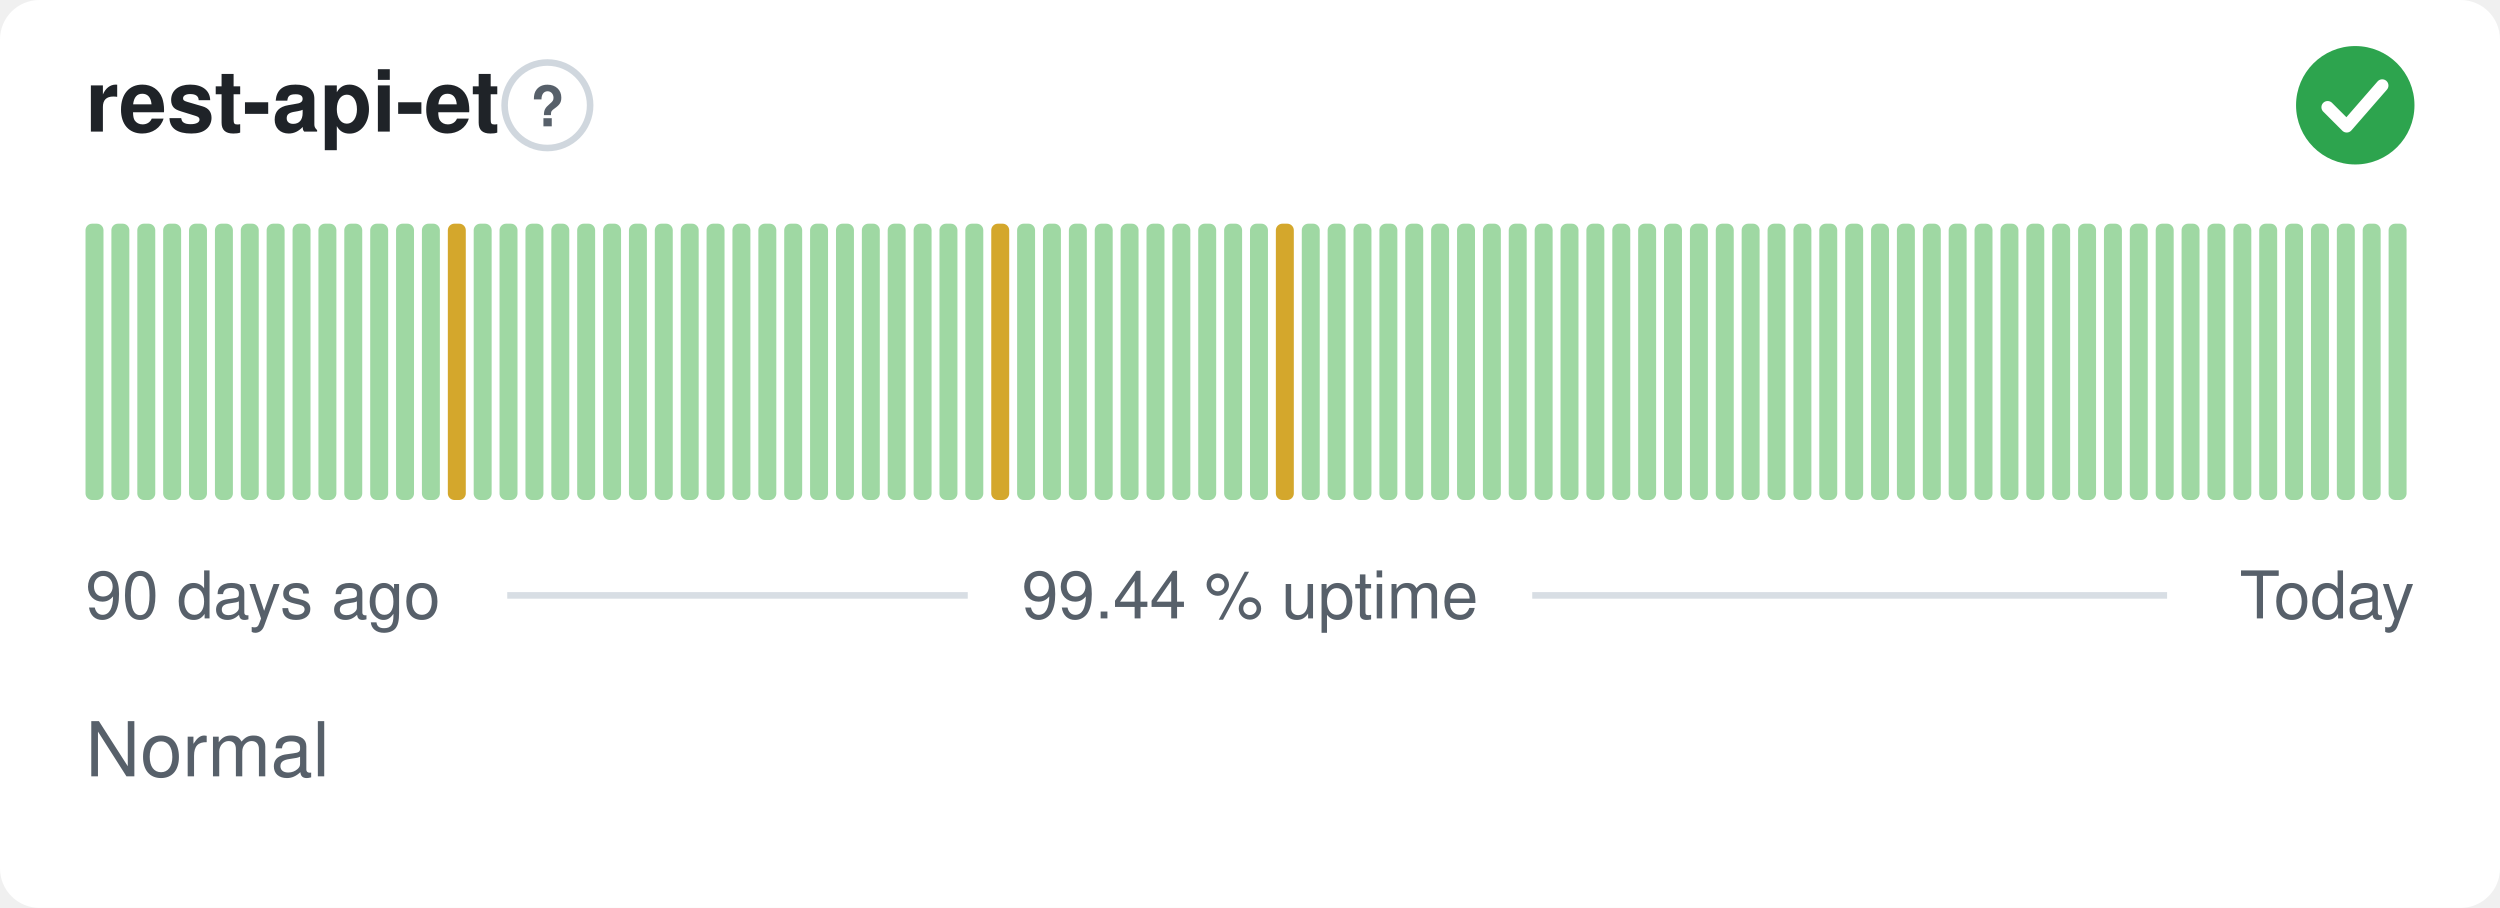
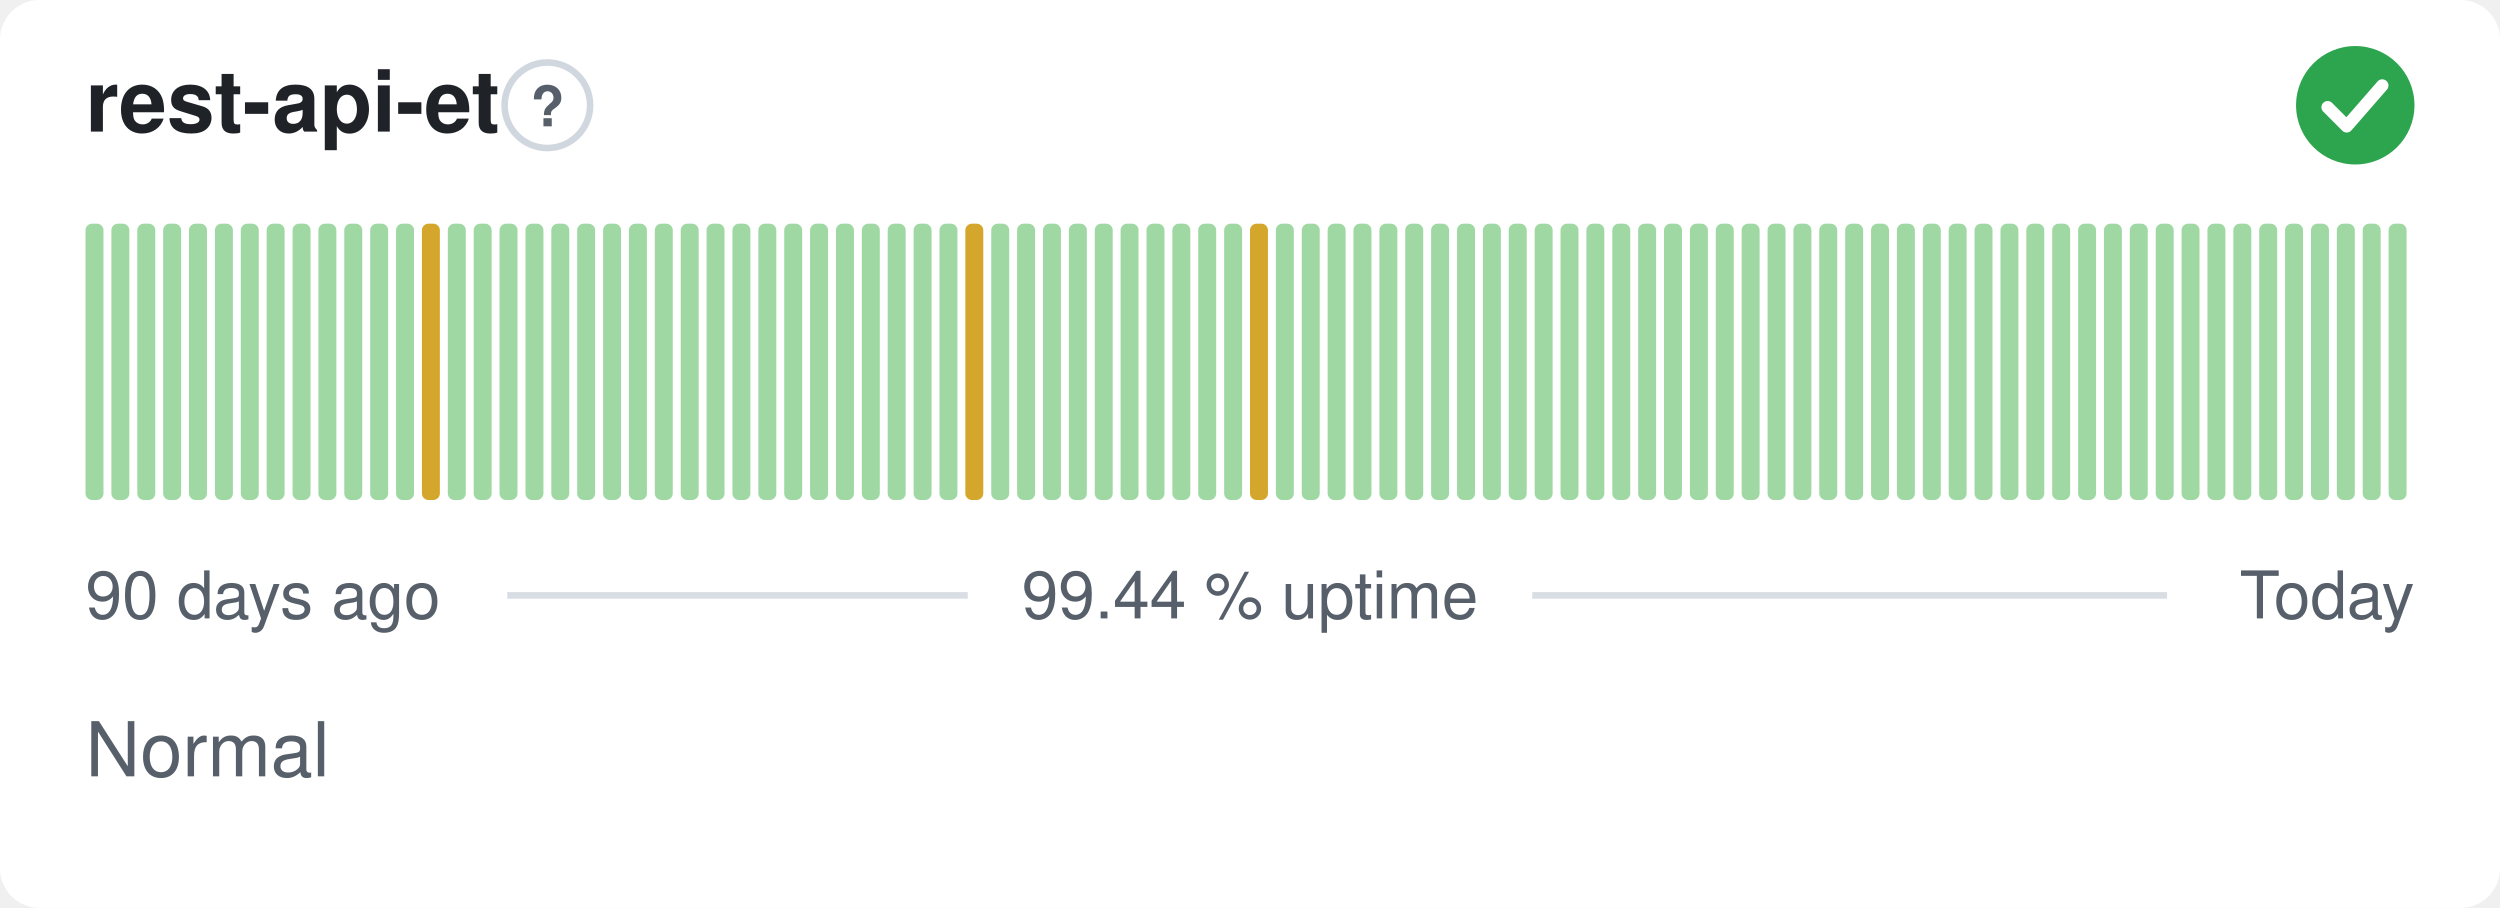
<svg xmlns="http://www.w3.org/2000/svg" width="380" height="138" viewBox="0 0 380 138" role="img" aria-label="rest-api-et: Normal, 99.44 % uptime over the last 90 days" font-family="-apple-system,BlinkMacSystemFont,'Segoe UI',Helvetica,Arial,sans-serif">
  <style>
    @media (prefers-color-scheme: dark) {
      .bg { fill: #0d1117 }
      .title { fill: #e6edf3 }
      .muted { fill: #8b949e }
      .hint { stroke: #30363d }
      .rule { stroke: #30363d }
      .nodata { fill: #21262d }
    }
  </style>
  <rect class="bg" width="380" height="138" rx="6" fill="#ffffff" />
  <text class="title" x="13" y="20" font-size="13" font-weight="600" fill="#1f2328">rest-api-et</text>
  <circle class="hint" cx="83.2" cy="16" r="6.5" fill="none" stroke="#d0d7de" stroke-width="1" />
  <text class="muted" x="83.2" y="19.2" text-anchor="middle" font-size="8.5" font-weight="700" fill="#57606a">?</text>
  <circle cx="358" cy="16" r="9" fill="#2da44e" />
  <path d="M353.80 16.30l2.90 2.90 5.40 -6.20" fill="none" stroke="#fff" stroke-width="1.89" stroke-linecap="round" stroke-linejoin="round" />
  <rect x="13.00" y="34.00" width="2.73" height="42.00" rx="1" fill="#9fd8a3" />
  <rect x="16.93" y="34.00" width="2.73" height="42.00" rx="1" fill="#9fd8a3" />
  <rect x="20.87" y="34.00" width="2.73" height="42.00" rx="1" fill="#9fd8a3" />
  <rect x="24.80" y="34.00" width="2.73" height="42.00" rx="1" fill="#9fd8a3" />
  <rect x="28.73" y="34.00" width="2.73" height="42.00" rx="1" fill="#9fd8a3" />
  <rect x="32.67" y="34.00" width="2.73" height="42.00" rx="1" fill="#9fd8a3" />
  <rect x="36.60" y="34.00" width="2.73" height="42.00" rx="1" fill="#9fd8a3" />
  <rect x="40.53" y="34.00" width="2.73" height="42.00" rx="1" fill="#9fd8a3" />
  <rect x="44.47" y="34.00" width="2.73" height="42.00" rx="1" fill="#9fd8a3" />
  <rect x="48.40" y="34.00" width="2.73" height="42.00" rx="1" fill="#9fd8a3" />
  <rect x="52.33" y="34.00" width="2.73" height="42.00" rx="1" fill="#9fd8a3" />
  <rect x="56.27" y="34.00" width="2.73" height="42.00" rx="1" fill="#9fd8a3" />
  <rect x="60.20" y="34.00" width="2.73" height="42.00" rx="1" fill="#9fd8a3" />
-   <rect x="64.13" y="34.00" width="2.73" height="42.00" rx="1" fill="#9fd8a3" />
-   <rect x="68.07" y="34.00" width="2.73" height="42.00" rx="1" fill="#d4a72c" />
+   <rect x="64.13" y="34.00" width="2.73" height="42.00" rx="1" fill="#d4a72c" />
+   <rect x="68.07" y="34.00" width="2.73" height="42.00" rx="1" fill="#9fd8a3" />
  <rect x="72.00" y="34.00" width="2.73" height="42.00" rx="1" fill="#9fd8a3" />
  <rect x="75.93" y="34.00" width="2.73" height="42.00" rx="1" fill="#9fd8a3" />
  <rect x="79.87" y="34.00" width="2.73" height="42.00" rx="1" fill="#9fd8a3" />
  <rect x="83.80" y="34.00" width="2.73" height="42.00" rx="1" fill="#9fd8a3" />
  <rect x="87.73" y="34.00" width="2.73" height="42.00" rx="1" fill="#9fd8a3" />
  <rect x="91.67" y="34.00" width="2.73" height="42.00" rx="1" fill="#9fd8a3" />
  <rect x="95.60" y="34.00" width="2.73" height="42.00" rx="1" fill="#9fd8a3" />
  <rect x="99.53" y="34.00" width="2.73" height="42.00" rx="1" fill="#9fd8a3" />
  <rect x="103.47" y="34.00" width="2.73" height="42.00" rx="1" fill="#9fd8a3" />
  <rect x="107.40" y="34.00" width="2.73" height="42.00" rx="1" fill="#9fd8a3" />
  <rect x="111.33" y="34.00" width="2.73" height="42.00" rx="1" fill="#9fd8a3" />
  <rect x="115.27" y="34.00" width="2.73" height="42.00" rx="1" fill="#9fd8a3" />
  <rect x="119.20" y="34.00" width="2.73" height="42.00" rx="1" fill="#9fd8a3" />
  <rect x="123.13" y="34.00" width="2.73" height="42.00" rx="1" fill="#9fd8a3" />
  <rect x="127.07" y="34.00" width="2.73" height="42.00" rx="1" fill="#9fd8a3" />
  <rect x="131.00" y="34.00" width="2.73" height="42.00" rx="1" fill="#9fd8a3" />
  <rect x="134.93" y="34.00" width="2.73" height="42.00" rx="1" fill="#9fd8a3" />
  <rect x="138.87" y="34.00" width="2.73" height="42.00" rx="1" fill="#9fd8a3" />
  <rect x="142.80" y="34.00" width="2.73" height="42.00" rx="1" fill="#9fd8a3" />
-   <rect x="146.73" y="34.00" width="2.73" height="42.00" rx="1" fill="#9fd8a3" />
-   <rect x="150.67" y="34.00" width="2.73" height="42.00" rx="1" fill="#d4a72c" />
+   <rect x="146.73" y="34.00" width="2.73" height="42.00" rx="1" fill="#d4a72c" />
+   <rect x="150.67" y="34.00" width="2.73" height="42.00" rx="1" fill="#9fd8a3" />
  <rect x="154.60" y="34.00" width="2.73" height="42.00" rx="1" fill="#9fd8a3" />
  <rect x="158.53" y="34.00" width="2.73" height="42.00" rx="1" fill="#9fd8a3" />
  <rect x="162.47" y="34.00" width="2.73" height="42.00" rx="1" fill="#9fd8a3" />
  <rect x="166.40" y="34.00" width="2.73" height="42.00" rx="1" fill="#9fd8a3" />
  <rect x="170.33" y="34.00" width="2.73" height="42.00" rx="1" fill="#9fd8a3" />
  <rect x="174.27" y="34.00" width="2.73" height="42.00" rx="1" fill="#9fd8a3" />
  <rect x="178.20" y="34.00" width="2.73" height="42.00" rx="1" fill="#9fd8a3" />
  <rect x="182.13" y="34.00" width="2.73" height="42.00" rx="1" fill="#9fd8a3" />
  <rect x="186.07" y="34.00" width="2.73" height="42.00" rx="1" fill="#9fd8a3" />
-   <rect x="190.00" y="34.00" width="2.73" height="42.00" rx="1" fill="#9fd8a3" />
-   <rect x="193.93" y="34.00" width="2.73" height="42.00" rx="1" fill="#d4a72c" />
+   <rect x="190.00" y="34.00" width="2.73" height="42.00" rx="1" fill="#d4a72c" />
+   <rect x="193.93" y="34.00" width="2.73" height="42.00" rx="1" fill="#9fd8a3" />
  <rect x="197.87" y="34.00" width="2.73" height="42.00" rx="1" fill="#9fd8a3" />
  <rect x="201.80" y="34.00" width="2.73" height="42.00" rx="1" fill="#9fd8a3" />
  <rect x="205.73" y="34.00" width="2.73" height="42.00" rx="1" fill="#9fd8a3" />
  <rect x="209.67" y="34.00" width="2.73" height="42.00" rx="1" fill="#9fd8a3" />
  <rect x="213.60" y="34.00" width="2.73" height="42.00" rx="1" fill="#9fd8a3" />
  <rect x="217.53" y="34.00" width="2.73" height="42.00" rx="1" fill="#9fd8a3" />
  <rect x="221.47" y="34.00" width="2.73" height="42.00" rx="1" fill="#9fd8a3" />
  <rect x="225.40" y="34.00" width="2.73" height="42.00" rx="1" fill="#9fd8a3" />
  <rect x="229.33" y="34.00" width="2.73" height="42.00" rx="1" fill="#9fd8a3" />
  <rect x="233.27" y="34.00" width="2.73" height="42.00" rx="1" fill="#9fd8a3" />
  <rect x="237.20" y="34.00" width="2.73" height="42.00" rx="1" fill="#9fd8a3" />
  <rect x="241.13" y="34.00" width="2.73" height="42.00" rx="1" fill="#9fd8a3" />
  <rect x="245.07" y="34.00" width="2.73" height="42.00" rx="1" fill="#9fd8a3" />
  <rect x="249.00" y="34.00" width="2.73" height="42.00" rx="1" fill="#9fd8a3" />
  <rect x="252.93" y="34.00" width="2.73" height="42.00" rx="1" fill="#9fd8a3" />
  <rect x="256.87" y="34.00" width="2.73" height="42.00" rx="1" fill="#9fd8a3" />
  <rect x="260.80" y="34.00" width="2.73" height="42.00" rx="1" fill="#9fd8a3" />
  <rect x="264.73" y="34.00" width="2.73" height="42.00" rx="1" fill="#9fd8a3" />
  <rect x="268.67" y="34.00" width="2.73" height="42.00" rx="1" fill="#9fd8a3" />
  <rect x="272.60" y="34.00" width="2.73" height="42.00" rx="1" fill="#9fd8a3" />
  <rect x="276.53" y="34.00" width="2.73" height="42.00" rx="1" fill="#9fd8a3" />
  <rect x="280.47" y="34.00" width="2.73" height="42.00" rx="1" fill="#9fd8a3" />
  <rect x="284.40" y="34.00" width="2.73" height="42.00" rx="1" fill="#9fd8a3" />
  <rect x="288.33" y="34.00" width="2.73" height="42.00" rx="1" fill="#9fd8a3" />
  <rect x="292.27" y="34.00" width="2.73" height="42.00" rx="1" fill="#9fd8a3" />
  <rect x="296.20" y="34.00" width="2.73" height="42.00" rx="1" fill="#9fd8a3" />
  <rect x="300.13" y="34.00" width="2.73" height="42.00" rx="1" fill="#9fd8a3" />
  <rect x="304.07" y="34.00" width="2.73" height="42.00" rx="1" fill="#9fd8a3" />
  <rect x="308.00" y="34.00" width="2.73" height="42.00" rx="1" fill="#9fd8a3" />
  <rect x="311.93" y="34.00" width="2.73" height="42.00" rx="1" fill="#9fd8a3" />
  <rect x="315.87" y="34.00" width="2.73" height="42.00" rx="1" fill="#9fd8a3" />
  <rect x="319.80" y="34.00" width="2.73" height="42.00" rx="1" fill="#9fd8a3" />
  <rect x="323.73" y="34.00" width="2.73" height="42.00" rx="1" fill="#9fd8a3" />
  <rect x="327.67" y="34.00" width="2.73" height="42.00" rx="1" fill="#9fd8a3" />
  <rect x="331.60" y="34.00" width="2.73" height="42.00" rx="1" fill="#9fd8a3" />
  <rect x="335.53" y="34.00" width="2.73" height="42.00" rx="1" fill="#9fd8a3" />
  <rect x="339.47" y="34.00" width="2.73" height="42.00" rx="1" fill="#9fd8a3" />
  <rect x="343.40" y="34.00" width="2.73" height="42.00" rx="1" fill="#9fd8a3" />
  <rect x="347.33" y="34.00" width="2.73" height="42.00" rx="1" fill="#9fd8a3" />
  <rect x="351.27" y="34.00" width="2.73" height="42.00" rx="1" fill="#9fd8a3" />
  <rect x="355.20" y="34.00" width="2.73" height="42.00" rx="1" fill="#9fd8a3" />
  <rect x="359.13" y="34.00" width="2.73" height="42.00" rx="1" fill="#9fd8a3" />
  <rect x="363.07" y="34.00" width="2.73" height="42.00" rx="1" fill="#9fd8a3" />
  <text class="muted" x="13" y="94" font-size="10" fill="#57606a">90 days ago</text>
  <text class="muted" x="190" y="94" text-anchor="middle" font-size="10" fill="#57606a">99.44 % uptime</text>
  <text class="muted" x="367" y="94" text-anchor="end" font-size="10" fill="#57606a">Today</text>
  <line class="rule" x1="77.1" y1="90.5" x2="147.1" y2="90.5" stroke="#d8dee4" stroke-width="1" />
  <line class="rule" x1="232.9" y1="90.5" x2="329.4" y2="90.5" stroke="#d8dee4" stroke-width="1" />
  <text class="muted" x="13" y="118" font-size="11.5" fill="#57606a">Normal</text>
</svg>
